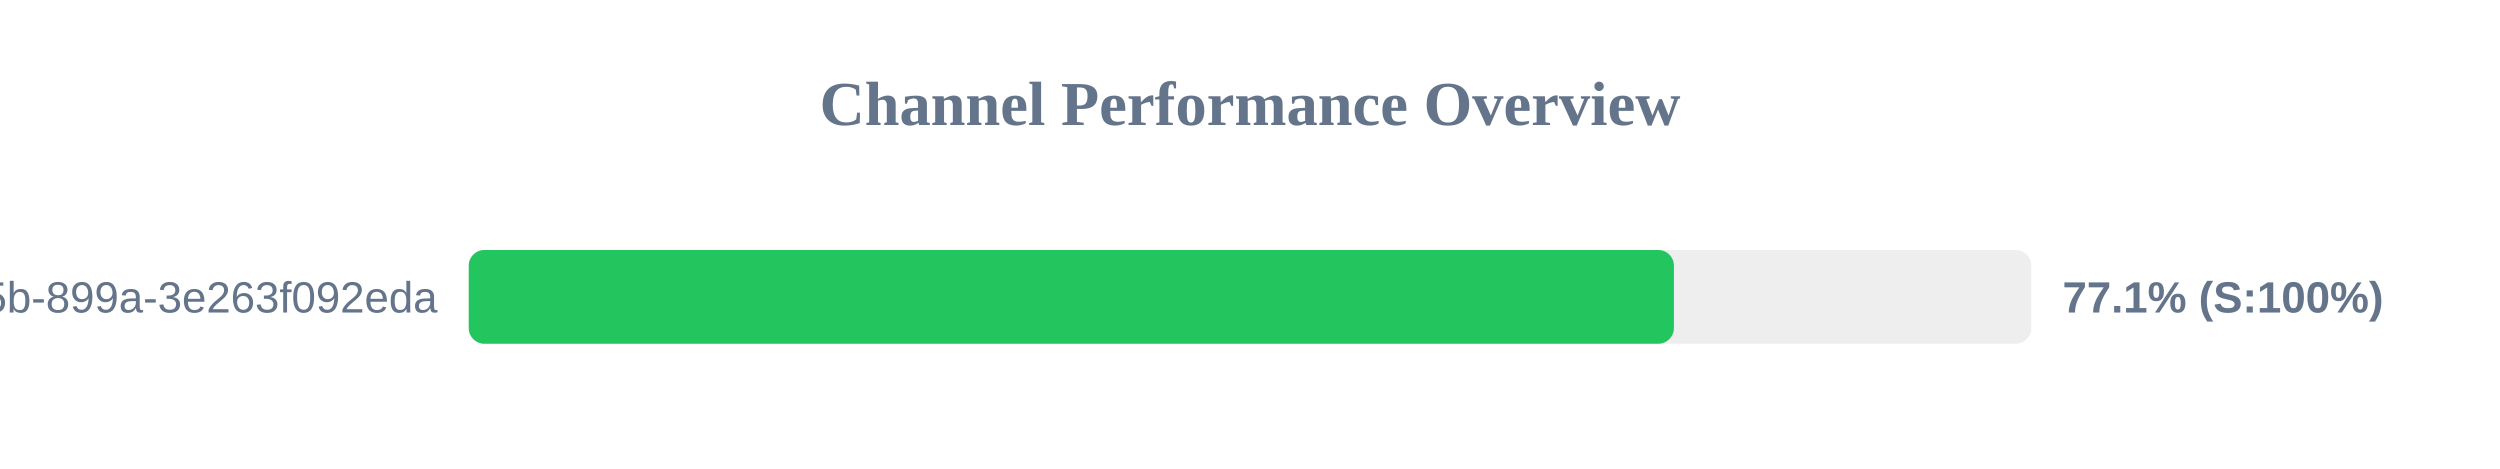
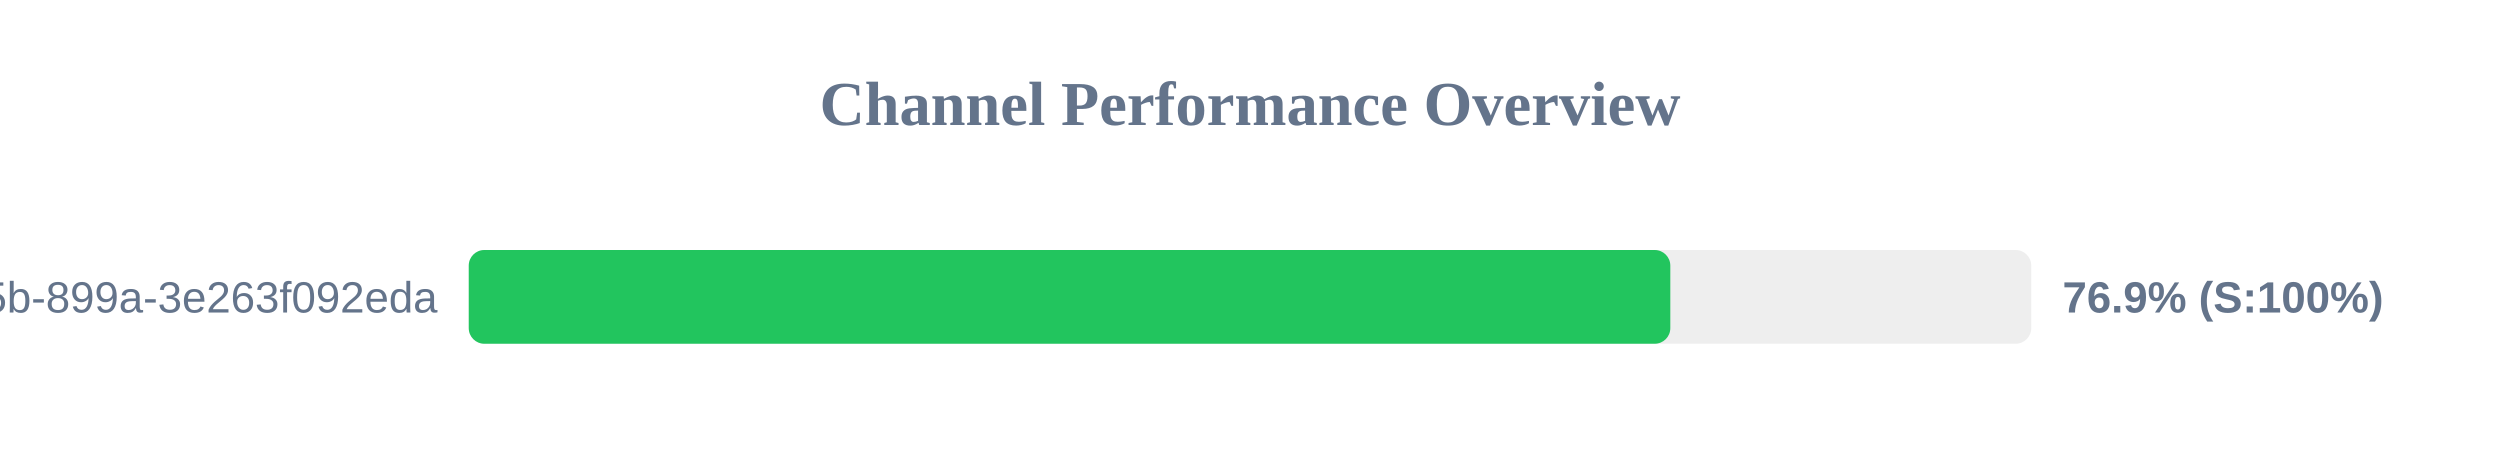
<svg xmlns="http://www.w3.org/2000/svg" width="800" height="150" version="1.1">
  <style>
        .row { font: 14px Arial; fill: #64748b; }
        .score { font: bold 14px Arial; fill: #64748b; }
    </style>
  <text x="400" y="40" text-anchor="middle" font-size="20px" font-weight="bold" fill="#64748b">Channel Performance Overview</text>
  <rect x="150" y="80" width="500" height="30" fill="#eee" rx="5" />
-   <rect x="150" y="80" width="385.65" height="30" fill="#22c55e" rx="5" />
+   <rect x="150" y="80" width="384.5" height="30" fill="#22c55e" rx="5" />
  <text x="140" y="100" text-anchor="end" class="row">?uuid=6bf726db-fb0b-405b-899a-3e263f092eda</text>
-   <text x="660" y="100" text-anchor="start" class="score">77.1% (S:100%)</text>
+   <text x="660" y="100" text-anchor="start" class="score">76.9% (S:100%)</text>
</svg>
